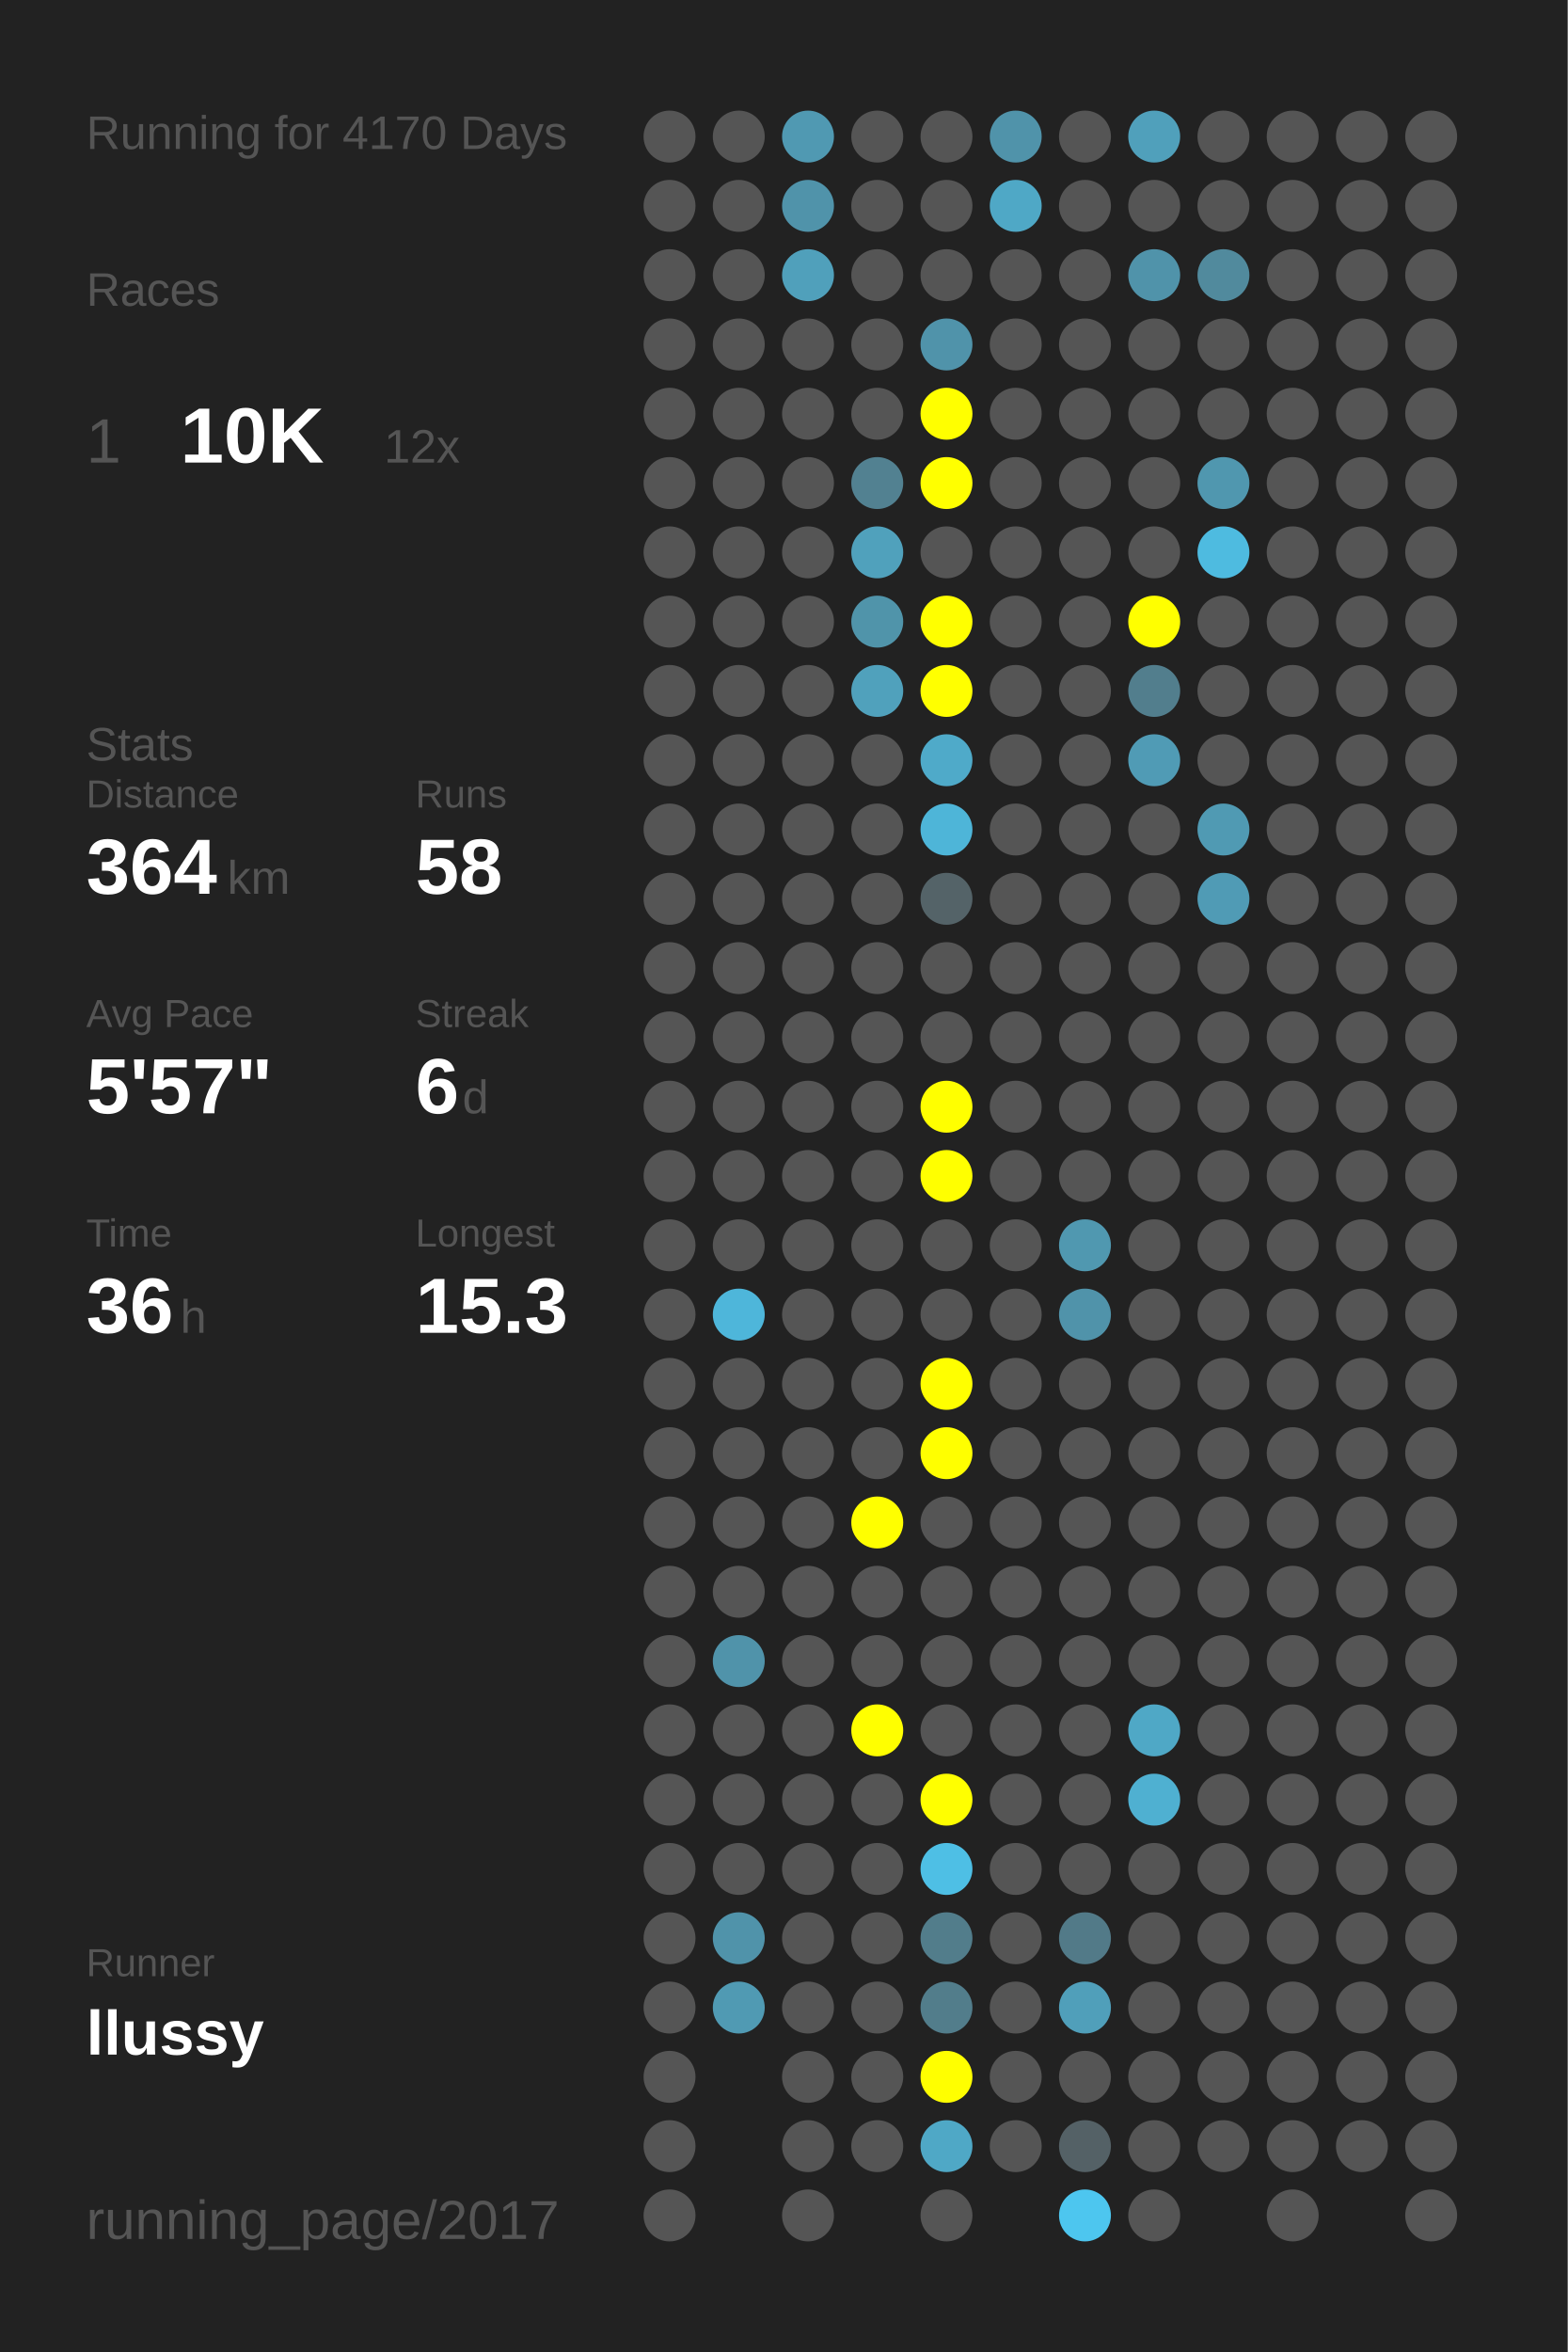
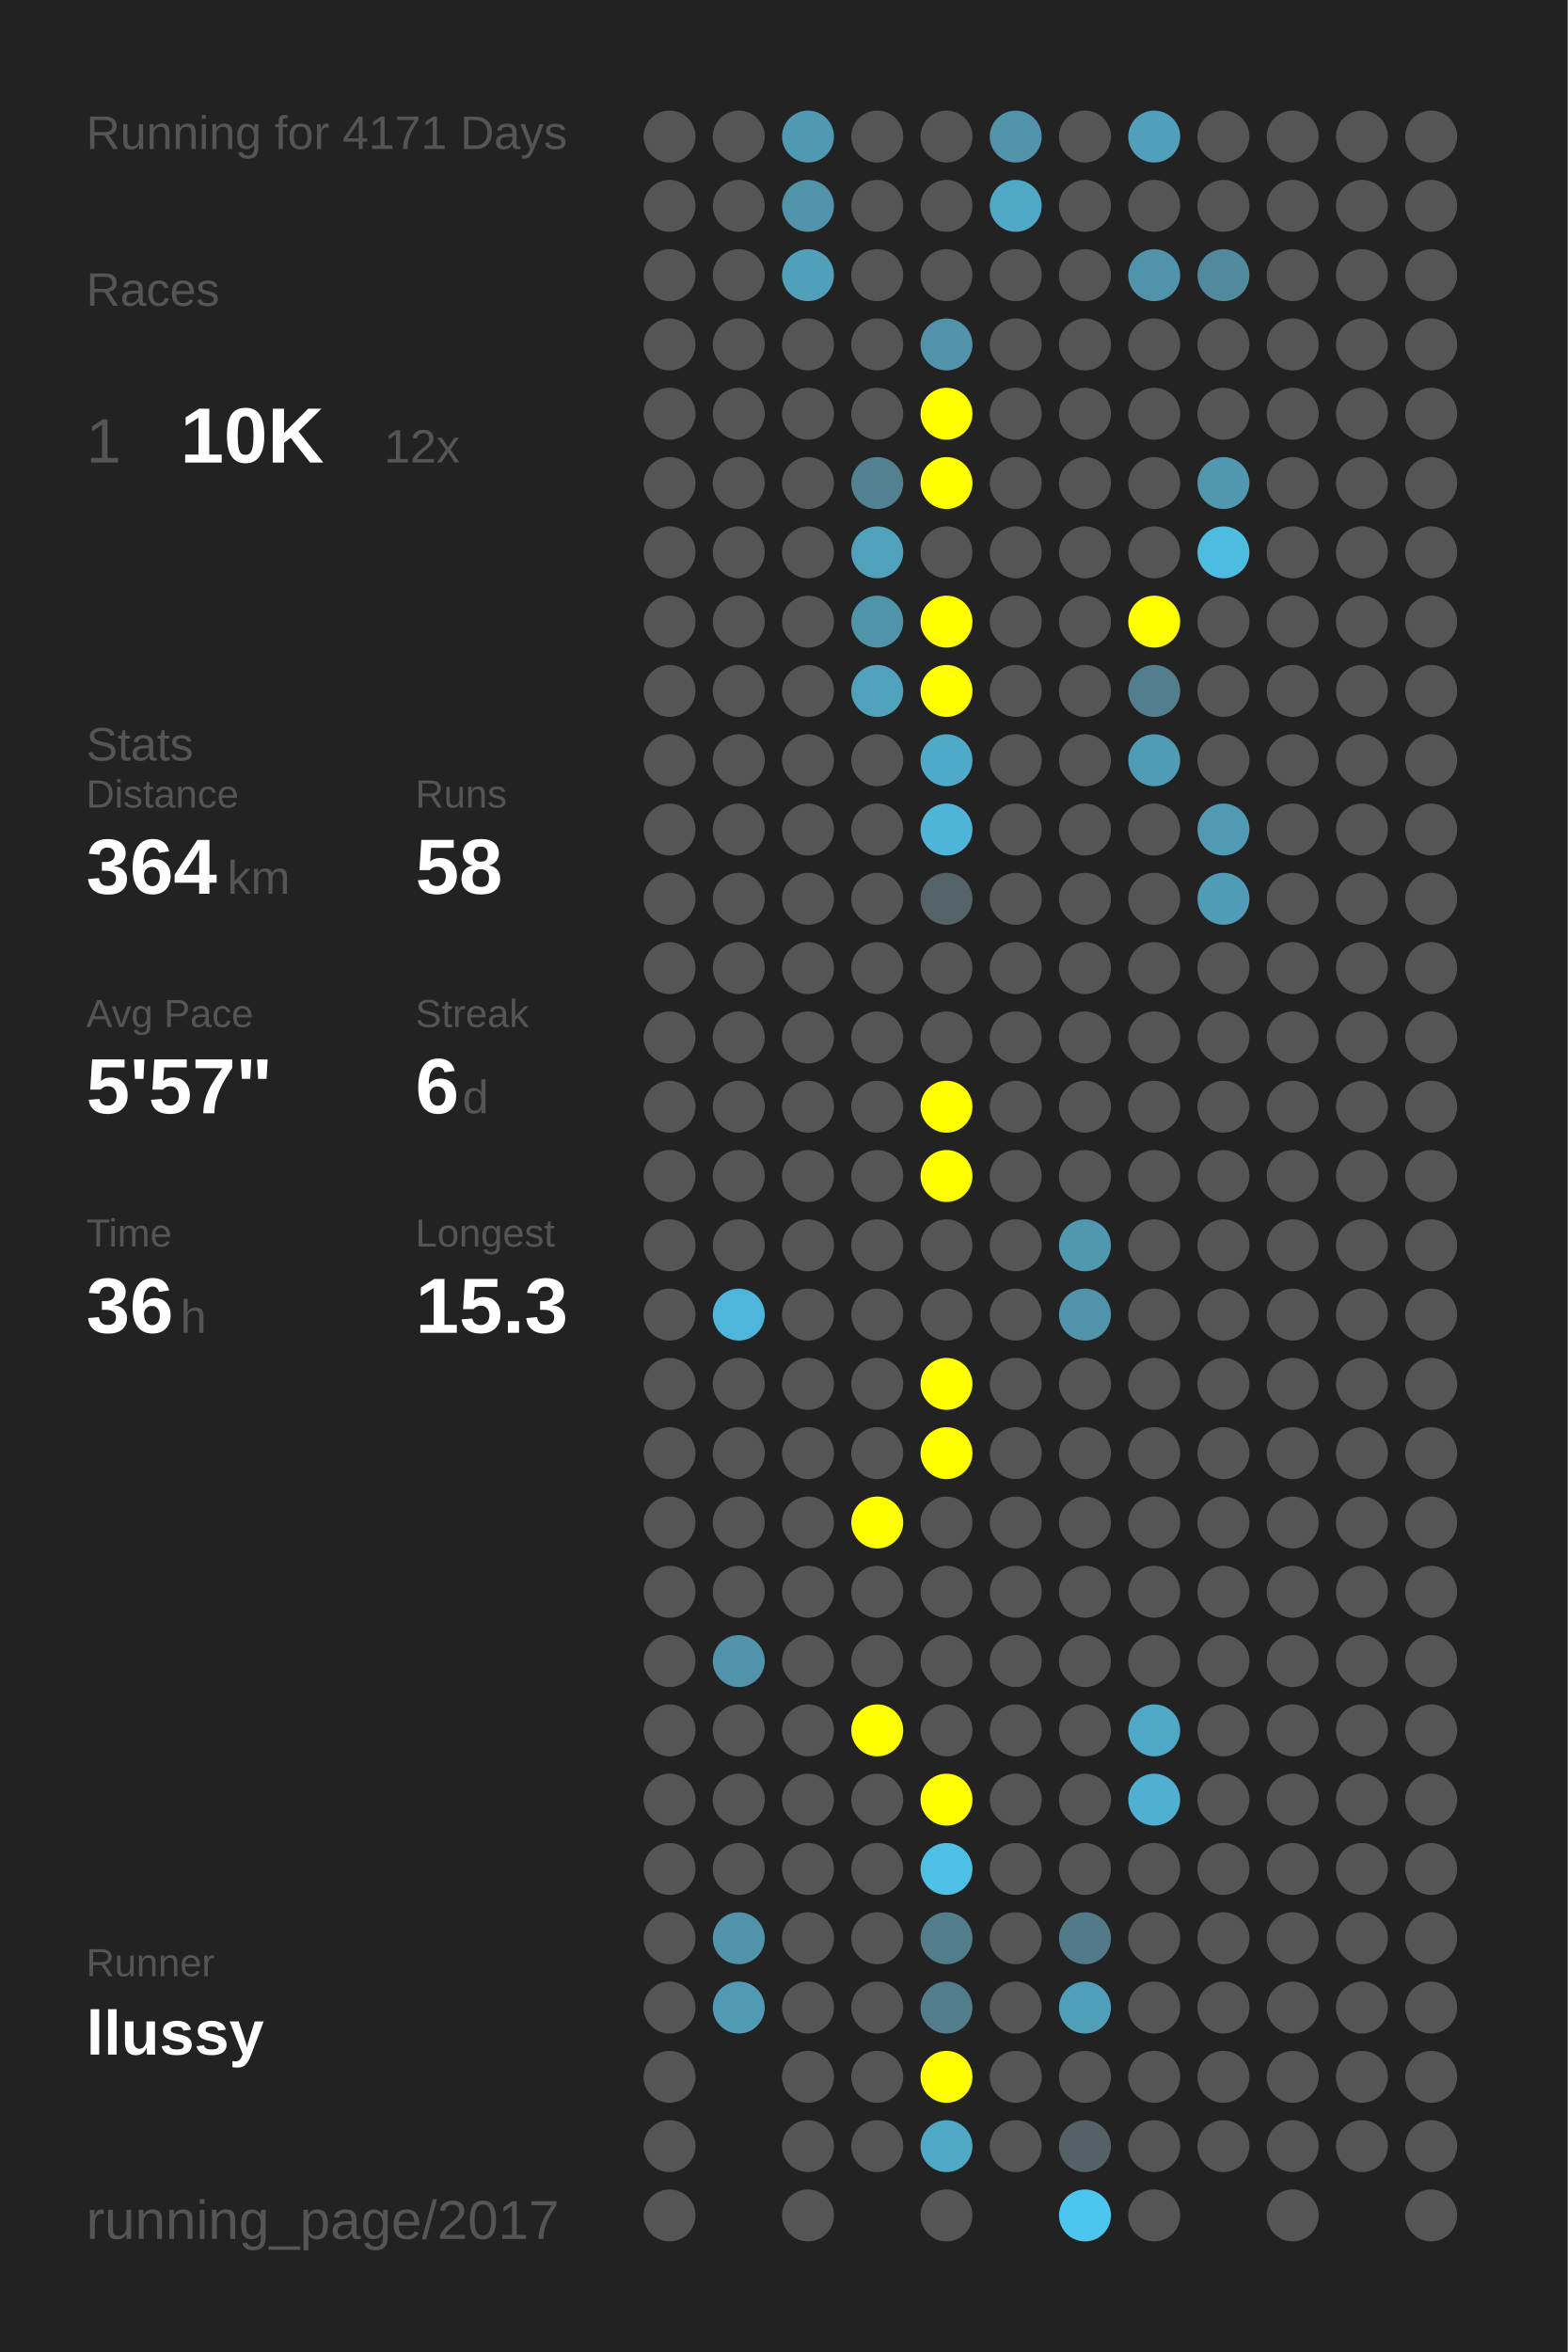
<svg xmlns="http://www.w3.org/2000/svg" baseProfile="full" height="300mm" version="1.1" viewBox="0,0,200,300" width="200mm">
  <defs />
  <rect fill="#222222" height="300" width="200" x="0" y="0" />
-   <text fill="#555555" style="font-size:6px; font-family:Arial;" x="11" y="19">Running for 4170 Days</text>
+   <text fill="#555555" style="font-size:6px; font-family:Arial;" x="11" y="19">Running for 4171 Days</text>
  <text fill="#555555" style="font-size:6px; font-family:Arial;" x="11" y="39">Races</text>
  <text fill="#555555" style="font-size:8px; font-family:Arial;" x="11" y="59">1</text>
  <text fill="#FFFFFF" style="font-size:10px; font-family:Arial; font-weight:bold;" x="23" y="59">10K</text>
  <text fill="#555555" style="font-size:6px; font-family:Arial;" x="49" y="59">12x</text>
  <text fill="#555555" style="font-size:6px; font-family:Arial;" x="11" y="97">Stats</text>
  <text fill="#555555" style="font-size:5px; font-family:Arial;" x="11" y="103">Distance</text>
  <text fill="#FFFFFF" style="font-size:10px; font-family:Arial; font-weight:bold;" x="11" y="114">364</text>
  <text fill="#555555" style="font-size:6px; font-family:Arial;" x="29" y="114">km</text>
  <text fill="#555555" style="font-size:5px; font-family:Arial;" x="53" y="103">Runs</text>
  <text fill="#FFFFFF" style="font-size:10px; font-family:Arial; font-weight:bold;" x="53" y="114">58</text>
  <text fill="#555555" style="font-size:5px; font-family:Arial;" x="11" y="131">Avg Pace</text>
  <text fill="#FFFFFF" style="font-size:10px; font-family:Arial; font-weight:bold;" x="11" y="142">5'57"</text>
  <text fill="#555555" style="font-size:5px; font-family:Arial;" x="53" y="131">Streak</text>
  <text fill="#FFFFFF" style="font-size:10px; font-family:Arial; font-weight:bold;" x="53" y="142">6</text>
  <text fill="#555555" style="font-size:6px; font-family:Arial;" x="59" y="142">d</text>
  <text fill="#555555" style="font-size:5px; font-family:Arial;" x="11" y="159">Time</text>
  <text fill="#FFFFFF" style="font-size:10px; font-family:Arial; font-weight:bold;" x="11" y="170">36</text>
  <text fill="#555555" style="font-size:6px; font-family:Arial;" x="23" y="170">h</text>
  <text fill="#555555" style="font-size:5px; font-family:Arial;" x="53" y="159">Longest</text>
  <text fill="#FFFFFF" style="font-size:10px; font-family:Arial; font-weight:bold;" x="53" y="170">15.3</text>
  <text fill="#555555" style="font-size:5px; font-family:Arial;" x="11" y="252.065">Runner</text>
  <text fill="#FFFFFF" style="font-size:8px; font-family:Arial; font-weight:bold;" x="11" y="262.065">llussy</text>
  <text fill="#555555" style="font-size:7px; font-family:Arial;" x="11" y="285.581">running_page/2017</text>
  <circle cx="85.417" cy="17.419" fill="#555555" r="3.312" />
  <circle cx="85.417" cy="26.258" fill="#555555" r="3.312" />
  <circle cx="85.417" cy="35.097" fill="#555555" r="3.312" />
  <circle cx="85.417" cy="43.935" fill="#555555" r="3.312" />
  <circle cx="85.417" cy="52.774" fill="#555555" r="3.312" />
  <circle cx="85.417" cy="61.613" fill="#555555" r="3.312" />
  <circle cx="85.417" cy="70.452" fill="#555555" r="3.312" />
  <circle cx="85.417" cy="79.29" fill="#555555" r="3.312" />
  <circle cx="85.417" cy="88.129" fill="#555555" r="3.312" />
  <circle cx="85.417" cy="96.968" fill="#555555" r="3.312" />
  <circle cx="85.417" cy="105.806" fill="#555555" r="3.312" />
  <circle cx="85.417" cy="114.645" fill="#555555" r="3.312" />
  <circle cx="85.417" cy="123.484" fill="#555555" r="3.312" />
  <circle cx="85.417" cy="132.323" fill="#555555" r="3.312" />
  <circle cx="85.417" cy="141.161" fill="#555555" r="3.312" />
  <circle cx="85.417" cy="150" fill="#555555" r="3.312" />
  <circle cx="85.417" cy="158.839" fill="#555555" r="3.312" />
  <circle cx="85.417" cy="167.677" fill="#555555" r="3.312" />
  <circle cx="85.417" cy="176.516" fill="#555555" r="3.312" />
  <circle cx="85.417" cy="185.355" fill="#555555" r="3.312" />
  <circle cx="85.417" cy="194.194" fill="#555555" r="3.312" />
  <circle cx="85.417" cy="203.032" fill="#555555" r="3.312" />
  <circle cx="85.417" cy="211.871" fill="#555555" r="3.312" />
  <circle cx="85.417" cy="220.71" fill="#555555" r="3.312" />
  <circle cx="85.417" cy="229.548" fill="#555555" r="3.312" />
  <circle cx="85.417" cy="238.387" fill="#555555" r="3.312" />
  <circle cx="85.417" cy="247.226" fill="#555555" r="3.312" />
  <circle cx="85.417" cy="256.065" fill="#555555" r="3.312" />
  <circle cx="85.417" cy="264.903" fill="#555555" r="3.312" />
  <circle cx="85.417" cy="273.742" fill="#555555" r="3.312" />
  <circle cx="85.417" cy="282.581" fill="#555555" r="3.312" />
  <circle cx="94.25" cy="17.419" fill="#555555" r="3.312" />
  <circle cx="94.25" cy="26.258" fill="#555555" r="3.312" />
  <circle cx="94.25" cy="35.097" fill="#555555" r="3.312" />
  <circle cx="94.25" cy="43.935" fill="#555555" r="3.312" />
  <circle cx="94.25" cy="52.774" fill="#555555" r="3.312" />
  <circle cx="94.25" cy="61.613" fill="#555555" r="3.312" />
  <circle cx="94.25" cy="70.452" fill="#555555" r="3.312" />
  <circle cx="94.25" cy="79.29" fill="#555555" r="3.312" />
  <circle cx="94.25" cy="88.129" fill="#555555" r="3.312" />
  <circle cx="94.25" cy="96.968" fill="#555555" r="3.312" />
  <circle cx="94.25" cy="105.806" fill="#555555" r="3.312" />
  <circle cx="94.25" cy="114.645" fill="#555555" r="3.312" />
  <circle cx="94.25" cy="123.484" fill="#555555" r="3.312" />
  <circle cx="94.25" cy="132.323" fill="#555555" r="3.312" />
  <circle cx="94.25" cy="141.161" fill="#555555" r="3.312" />
  <circle cx="94.25" cy="150" fill="#555555" r="3.312" />
  <circle cx="94.25" cy="158.839" fill="#555555" r="3.312" />
  <circle cx="94.25" cy="167.677" fill="#4eb6da" r="3.312" />
  <circle cx="94.25" cy="176.516" fill="#555555" r="3.312" />
  <circle cx="94.25" cy="185.355" fill="#555555" r="3.312" />
  <circle cx="94.25" cy="194.194" fill="#555555" r="3.312" />
  <circle cx="94.25" cy="203.032" fill="#555555" r="3.312" />
  <circle cx="94.25" cy="211.871" fill="#5093aa" r="3.312" />
  <circle cx="94.25" cy="220.71" fill="#555555" r="3.312" />
  <circle cx="94.25" cy="229.548" fill="#555555" r="3.312" />
  <circle cx="94.25" cy="238.387" fill="#555555" r="3.312" />
  <circle cx="94.25" cy="247.226" fill="#5093aa" r="3.312" />
  <circle cx="94.25" cy="256.065" fill="#509ab3" r="3.312" />
  <circle cx="103.083" cy="17.419" fill="#5099b2" r="3.312" />
  <circle cx="103.083" cy="26.258" fill="#5093aa" r="3.312" />
  <circle cx="103.083" cy="35.097" fill="#50a0bb" r="3.312" />
  <circle cx="103.083" cy="43.935" fill="#555555" r="3.312" />
  <circle cx="103.083" cy="52.774" fill="#555555" r="3.312" />
  <circle cx="103.083" cy="61.613" fill="#555555" r="3.312" />
  <circle cx="103.083" cy="70.452" fill="#555555" r="3.312" />
  <circle cx="103.083" cy="79.29" fill="#555555" r="3.312" />
  <circle cx="103.083" cy="88.129" fill="#555555" r="3.312" />
  <circle cx="103.083" cy="96.968" fill="#555555" r="3.312" />
  <circle cx="103.083" cy="105.806" fill="#555555" r="3.312" />
  <circle cx="103.083" cy="114.645" fill="#555555" r="3.312" />
  <circle cx="103.083" cy="123.484" fill="#555555" r="3.312" />
  <circle cx="103.083" cy="132.323" fill="#555555" r="3.312" />
  <circle cx="103.083" cy="141.161" fill="#555555" r="3.312" />
  <circle cx="103.083" cy="150" fill="#555555" r="3.312" />
  <circle cx="103.083" cy="158.839" fill="#555555" r="3.312" />
  <circle cx="103.083" cy="167.677" fill="#555555" r="3.312" />
  <circle cx="103.083" cy="176.516" fill="#555555" r="3.312" />
  <circle cx="103.083" cy="185.355" fill="#555555" r="3.312" />
  <circle cx="103.083" cy="194.194" fill="#555555" r="3.312" />
  <circle cx="103.083" cy="203.032" fill="#555555" r="3.312" />
  <circle cx="103.083" cy="211.871" fill="#555555" r="3.312" />
  <circle cx="103.083" cy="220.71" fill="#555555" r="3.312" />
  <circle cx="103.083" cy="229.548" fill="#555555" r="3.312" />
  <circle cx="103.083" cy="238.387" fill="#555555" r="3.312" />
  <circle cx="103.083" cy="247.226" fill="#555555" r="3.312" />
  <circle cx="103.083" cy="256.065" fill="#555555" r="3.312" />
  <circle cx="103.083" cy="264.903" fill="#555555" r="3.312" />
  <circle cx="103.083" cy="273.742" fill="#555555" r="3.312" />
  <circle cx="103.083" cy="282.581" fill="#555555" r="3.312" />
  <circle cx="111.917" cy="17.419" fill="#555555" r="3.312" />
  <circle cx="111.917" cy="26.258" fill="#555555" r="3.312" />
  <circle cx="111.917" cy="35.097" fill="#555555" r="3.312" />
  <circle cx="111.917" cy="43.935" fill="#555555" r="3.312" />
  <circle cx="111.917" cy="52.774" fill="#555555" r="3.312" />
  <circle cx="111.917" cy="61.613" fill="#528191" r="3.312" />
  <circle cx="111.917" cy="70.452" fill="#50a1bc" r="3.312" />
  <circle cx="111.917" cy="79.29" fill="#5094aa" r="3.312" />
  <circle cx="111.917" cy="88.129" fill="#50a1bc" r="3.312" />
  <circle cx="111.917" cy="96.968" fill="#555555" r="3.312" />
  <circle cx="111.917" cy="105.806" fill="#555555" r="3.312" />
  <circle cx="111.917" cy="114.645" fill="#555555" r="3.312" />
  <circle cx="111.917" cy="123.484" fill="#555555" r="3.312" />
  <circle cx="111.917" cy="132.323" fill="#555555" r="3.312" />
  <circle cx="111.917" cy="141.161" fill="#555555" r="3.312" />
  <circle cx="111.917" cy="150" fill="#555555" r="3.312" />
  <circle cx="111.917" cy="158.839" fill="#555555" r="3.312" />
  <circle cx="111.917" cy="167.677" fill="#555555" r="3.312" />
  <circle cx="111.917" cy="176.516" fill="#555555" r="3.312" />
  <circle cx="111.917" cy="185.355" fill="#555555" r="3.312" />
  <circle cx="111.917" cy="194.194" fill="#FFFF00" r="3.312" />
  <circle cx="111.917" cy="203.032" fill="#555555" r="3.312" />
  <circle cx="111.917" cy="211.871" fill="#555555" r="3.312" />
  <circle cx="111.917" cy="220.71" fill="#FFFF00" r="3.312" />
  <circle cx="111.917" cy="229.548" fill="#555555" r="3.312" />
  <circle cx="111.917" cy="238.387" fill="#555555" r="3.312" />
  <circle cx="111.917" cy="247.226" fill="#555555" r="3.312" />
  <circle cx="111.917" cy="256.065" fill="#555555" r="3.312" />
  <circle cx="111.917" cy="264.903" fill="#555555" r="3.312" />
  <circle cx="111.917" cy="273.742" fill="#555555" r="3.312" />
  <circle cx="120.75" cy="17.419" fill="#555555" r="3.312" />
  <circle cx="120.75" cy="26.258" fill="#555555" r="3.312" />
  <circle cx="120.75" cy="35.097" fill="#555555" r="3.312" />
  <circle cx="120.75" cy="43.935" fill="#5093aa" r="3.312" />
  <circle cx="120.75" cy="52.774" fill="#FFFF00" r="3.312" />
  <circle cx="120.75" cy="61.613" fill="#FFFF00" r="3.312" />
  <circle cx="120.75" cy="70.452" fill="#555555" r="3.312" />
  <circle cx="120.75" cy="79.29" fill="#FFFF00" r="3.312" />
  <circle cx="120.75" cy="88.129" fill="#FFFF00" r="3.312" />
  <circle cx="120.75" cy="96.968" fill="#4faac9" r="3.312" />
  <circle cx="120.75" cy="105.806" fill="#4eb5d8" r="3.312" />
  <circle cx="120.75" cy="114.645" fill="#546368" r="3.312" />
  <circle cx="120.75" cy="123.484" fill="#555555" r="3.312" />
  <circle cx="120.75" cy="132.323" fill="#555555" r="3.312" />
  <circle cx="120.75" cy="141.161" fill="#FFFF00" r="3.312" />
  <circle cx="120.75" cy="150" fill="#FFFF00" r="3.312" />
  <circle cx="120.75" cy="158.839" fill="#555555" r="3.312" />
  <circle cx="120.75" cy="167.677" fill="#555555" r="3.312" />
  <circle cx="120.75" cy="176.516" fill="#FFFF00" r="3.312" />
  <circle cx="120.75" cy="185.355" fill="#FFFF00" r="3.312" />
  <circle cx="120.75" cy="194.194" fill="#555555" r="3.312" />
  <circle cx="120.75" cy="203.032" fill="#555555" r="3.312" />
  <circle cx="120.75" cy="211.871" fill="#555555" r="3.312" />
  <circle cx="120.75" cy="220.71" fill="#555555" r="3.312" />
  <circle cx="120.75" cy="229.548" fill="#FFFF00" r="3.312" />
  <circle cx="120.75" cy="238.387" fill="#4ebfe5" r="3.312" />
  <circle cx="120.75" cy="247.226" fill="#527d8b" r="3.312" />
  <circle cx="120.75" cy="256.065" fill="#527d8b" r="3.312" />
  <circle cx="120.75" cy="264.903" fill="#FFFF00" r="3.312" />
  <circle cx="120.75" cy="273.742" fill="#4fa8c6" r="3.312" />
  <circle cx="120.75" cy="282.581" fill="#555555" r="3.312" />
  <circle cx="129.583" cy="17.419" fill="#5093aa" r="3.312" />
  <circle cx="129.583" cy="26.258" fill="#4fa8c6" r="3.312" />
  <circle cx="129.583" cy="35.097" fill="#555555" r="3.312" />
  <circle cx="129.583" cy="43.935" fill="#555555" r="3.312" />
  <circle cx="129.583" cy="52.774" fill="#555555" r="3.312" />
  <circle cx="129.583" cy="61.613" fill="#555555" r="3.312" />
  <circle cx="129.583" cy="70.452" fill="#555555" r="3.312" />
  <circle cx="129.583" cy="79.29" fill="#555555" r="3.312" />
  <circle cx="129.583" cy="88.129" fill="#555555" r="3.312" />
  <circle cx="129.583" cy="96.968" fill="#555555" r="3.312" />
  <circle cx="129.583" cy="105.806" fill="#555555" r="3.312" />
  <circle cx="129.583" cy="114.645" fill="#555555" r="3.312" />
  <circle cx="129.583" cy="123.484" fill="#555555" r="3.312" />
  <circle cx="129.583" cy="132.323" fill="#555555" r="3.312" />
  <circle cx="129.583" cy="141.161" fill="#555555" r="3.312" />
  <circle cx="129.583" cy="150" fill="#555555" r="3.312" />
  <circle cx="129.583" cy="158.839" fill="#555555" r="3.312" />
  <circle cx="129.583" cy="167.677" fill="#555555" r="3.312" />
  <circle cx="129.583" cy="176.516" fill="#555555" r="3.312" />
  <circle cx="129.583" cy="185.355" fill="#555555" r="3.312" />
  <circle cx="129.583" cy="194.194" fill="#555555" r="3.312" />
  <circle cx="129.583" cy="203.032" fill="#555555" r="3.312" />
  <circle cx="129.583" cy="211.871" fill="#555555" r="3.312" />
  <circle cx="129.583" cy="220.71" fill="#555555" r="3.312" />
  <circle cx="129.583" cy="229.548" fill="#555555" r="3.312" />
  <circle cx="129.583" cy="238.387" fill="#555555" r="3.312" />
  <circle cx="129.583" cy="247.226" fill="#555555" r="3.312" />
  <circle cx="129.583" cy="256.065" fill="#555555" r="3.312" />
  <circle cx="129.583" cy="264.903" fill="#555555" r="3.312" />
  <circle cx="129.583" cy="273.742" fill="#555555" r="3.312" />
  <circle cx="138.417" cy="17.419" fill="#555555" r="3.312" />
  <circle cx="138.417" cy="26.258" fill="#555555" r="3.312" />
  <circle cx="138.417" cy="35.097" fill="#555555" r="3.312" />
  <circle cx="138.417" cy="43.935" fill="#555555" r="3.312" />
  <circle cx="138.417" cy="52.774" fill="#555555" r="3.312" />
  <circle cx="138.417" cy="61.613" fill="#555555" r="3.312" />
  <circle cx="138.417" cy="70.452" fill="#555555" r="3.312" />
  <circle cx="138.417" cy="79.29" fill="#555555" r="3.312" />
  <circle cx="138.417" cy="88.129" fill="#555555" r="3.312" />
  <circle cx="138.417" cy="96.968" fill="#555555" r="3.312" />
  <circle cx="138.417" cy="105.806" fill="#555555" r="3.312" />
  <circle cx="138.417" cy="114.645" fill="#555555" r="3.312" />
  <circle cx="138.417" cy="123.484" fill="#555555" r="3.312" />
  <circle cx="138.417" cy="132.323" fill="#555555" r="3.312" />
  <circle cx="138.417" cy="141.161" fill="#555555" r="3.312" />
  <circle cx="138.417" cy="150" fill="#555555" r="3.312" />
  <circle cx="138.417" cy="158.839" fill="#5098b0" r="3.312" />
  <circle cx="138.417" cy="167.677" fill="#5093aa" r="3.312" />
  <circle cx="138.417" cy="176.516" fill="#555555" r="3.312" />
  <circle cx="138.417" cy="185.355" fill="#555555" r="3.312" />
  <circle cx="138.417" cy="194.194" fill="#555555" r="3.312" />
  <circle cx="138.417" cy="203.032" fill="#555555" r="3.312" />
  <circle cx="138.417" cy="211.871" fill="#555555" r="3.312" />
  <circle cx="138.417" cy="220.71" fill="#555555" r="3.312" />
  <circle cx="138.417" cy="229.548" fill="#555555" r="3.312" />
  <circle cx="138.417" cy="238.387" fill="#555555" r="3.312" />
  <circle cx="138.417" cy="247.226" fill="#527a88" r="3.312" />
  <circle cx="138.417" cy="256.065" fill="#509fba" r="3.312" />
  <circle cx="138.417" cy="264.903" fill="#555555" r="3.312" />
  <circle cx="138.417" cy="273.742" fill="#546166" r="3.312" />
  <circle cx="138.417" cy="282.581" fill="#4dc6ef" r="3.312" />
  <circle cx="147.25" cy="17.419" fill="#50a0bb" r="3.312" />
  <circle cx="147.25" cy="26.258" fill="#555555" r="3.312" />
  <circle cx="147.25" cy="35.097" fill="#5093aa" r="3.312" />
  <circle cx="147.25" cy="43.935" fill="#555555" r="3.312" />
  <circle cx="147.25" cy="52.774" fill="#555555" r="3.312" />
  <circle cx="147.25" cy="61.613" fill="#555555" r="3.312" />
  <circle cx="147.25" cy="70.452" fill="#555555" r="3.312" />
  <circle cx="147.25" cy="79.29" fill="#FFFF00" r="3.312" />
  <circle cx="147.25" cy="88.129" fill="#527e8d" r="3.312" />
  <circle cx="147.25" cy="96.968" fill="#509bb5" r="3.312" />
  <circle cx="147.25" cy="105.806" fill="#555555" r="3.312" />
  <circle cx="147.25" cy="114.645" fill="#555555" r="3.312" />
  <circle cx="147.25" cy="123.484" fill="#555555" r="3.312" />
  <circle cx="147.25" cy="132.323" fill="#555555" r="3.312" />
  <circle cx="147.25" cy="141.161" fill="#555555" r="3.312" />
  <circle cx="147.25" cy="150" fill="#555555" r="3.312" />
  <circle cx="147.25" cy="158.839" fill="#555555" r="3.312" />
  <circle cx="147.25" cy="167.677" fill="#555555" r="3.312" />
  <circle cx="147.25" cy="176.516" fill="#555555" r="3.312" />
  <circle cx="147.25" cy="185.355" fill="#555555" r="3.312" />
  <circle cx="147.25" cy="194.194" fill="#555555" r="3.312" />
  <circle cx="147.25" cy="203.032" fill="#555555" r="3.312" />
  <circle cx="147.25" cy="211.871" fill="#555555" r="3.312" />
  <circle cx="147.25" cy="220.71" fill="#4fa8c6" r="3.312" />
  <circle cx="147.25" cy="229.548" fill="#4fb0d1" r="3.312" />
  <circle cx="147.25" cy="238.387" fill="#555555" r="3.312" />
  <circle cx="147.25" cy="247.226" fill="#555555" r="3.312" />
  <circle cx="147.25" cy="256.065" fill="#555555" r="3.312" />
  <circle cx="147.25" cy="264.903" fill="#555555" r="3.312" />
  <circle cx="147.25" cy="273.742" fill="#555555" r="3.312" />
  <circle cx="147.25" cy="282.581" fill="#555555" r="3.312" />
  <circle cx="156.083" cy="17.419" fill="#555555" r="3.312" />
  <circle cx="156.083" cy="26.258" fill="#555555" r="3.312" />
  <circle cx="156.083" cy="35.097" fill="#518a9d" r="3.312" />
  <circle cx="156.083" cy="43.935" fill="#555555" r="3.312" />
  <circle cx="156.083" cy="52.774" fill="#555555" r="3.312" />
  <circle cx="156.083" cy="61.613" fill="#5097af" r="3.312" />
  <circle cx="156.083" cy="70.452" fill="#4ebbe0" r="3.312" />
  <circle cx="156.083" cy="79.29" fill="#555555" r="3.312" />
  <circle cx="156.083" cy="88.129" fill="#555555" r="3.312" />
  <circle cx="156.083" cy="96.968" fill="#555555" r="3.312" />
  <circle cx="156.083" cy="105.806" fill="#509ab3" r="3.312" />
  <circle cx="156.083" cy="114.645" fill="#509bb5" r="3.312" />
  <circle cx="156.083" cy="123.484" fill="#555555" r="3.312" />
  <circle cx="156.083" cy="132.323" fill="#555555" r="3.312" />
  <circle cx="156.083" cy="141.161" fill="#555555" r="3.312" />
  <circle cx="156.083" cy="150" fill="#555555" r="3.312" />
  <circle cx="156.083" cy="158.839" fill="#555555" r="3.312" />
  <circle cx="156.083" cy="167.677" fill="#555555" r="3.312" />
  <circle cx="156.083" cy="176.516" fill="#555555" r="3.312" />
  <circle cx="156.083" cy="185.355" fill="#555555" r="3.312" />
  <circle cx="156.083" cy="194.194" fill="#555555" r="3.312" />
  <circle cx="156.083" cy="203.032" fill="#555555" r="3.312" />
  <circle cx="156.083" cy="211.871" fill="#555555" r="3.312" />
  <circle cx="156.083" cy="220.71" fill="#555555" r="3.312" />
  <circle cx="156.083" cy="229.548" fill="#555555" r="3.312" />
  <circle cx="156.083" cy="238.387" fill="#555555" r="3.312" />
  <circle cx="156.083" cy="247.226" fill="#555555" r="3.312" />
  <circle cx="156.083" cy="256.065" fill="#555555" r="3.312" />
  <circle cx="156.083" cy="264.903" fill="#555555" r="3.312" />
  <circle cx="156.083" cy="273.742" fill="#555555" r="3.312" />
  <circle cx="164.917" cy="17.419" fill="#555555" r="3.312" />
  <circle cx="164.917" cy="26.258" fill="#555555" r="3.312" />
  <circle cx="164.917" cy="35.097" fill="#555555" r="3.312" />
  <circle cx="164.917" cy="43.935" fill="#555555" r="3.312" />
  <circle cx="164.917" cy="52.774" fill="#555555" r="3.312" />
  <circle cx="164.917" cy="61.613" fill="#555555" r="3.312" />
  <circle cx="164.917" cy="70.452" fill="#555555" r="3.312" />
  <circle cx="164.917" cy="79.29" fill="#555555" r="3.312" />
  <circle cx="164.917" cy="88.129" fill="#555555" r="3.312" />
  <circle cx="164.917" cy="96.968" fill="#555555" r="3.312" />
  <circle cx="164.917" cy="105.806" fill="#555555" r="3.312" />
  <circle cx="164.917" cy="114.645" fill="#555555" r="3.312" />
  <circle cx="164.917" cy="123.484" fill="#555555" r="3.312" />
  <circle cx="164.917" cy="132.323" fill="#555555" r="3.312" />
  <circle cx="164.917" cy="141.161" fill="#555555" r="3.312" />
  <circle cx="164.917" cy="150" fill="#555555" r="3.312" />
  <circle cx="164.917" cy="158.839" fill="#555555" r="3.312" />
  <circle cx="164.917" cy="167.677" fill="#555555" r="3.312" />
  <circle cx="164.917" cy="176.516" fill="#555555" r="3.312" />
  <circle cx="164.917" cy="185.355" fill="#555555" r="3.312" />
  <circle cx="164.917" cy="194.194" fill="#555555" r="3.312" />
  <circle cx="164.917" cy="203.032" fill="#555555" r="3.312" />
  <circle cx="164.917" cy="211.871" fill="#555555" r="3.312" />
  <circle cx="164.917" cy="220.71" fill="#555555" r="3.312" />
  <circle cx="164.917" cy="229.548" fill="#555555" r="3.312" />
  <circle cx="164.917" cy="238.387" fill="#555555" r="3.312" />
  <circle cx="164.917" cy="247.226" fill="#555555" r="3.312" />
  <circle cx="164.917" cy="256.065" fill="#555555" r="3.312" />
  <circle cx="164.917" cy="264.903" fill="#555555" r="3.312" />
  <circle cx="164.917" cy="273.742" fill="#555555" r="3.312" />
  <circle cx="164.917" cy="282.581" fill="#555555" r="3.312" />
  <circle cx="173.75" cy="17.419" fill="#555555" r="3.312" />
  <circle cx="173.75" cy="26.258" fill="#555555" r="3.312" />
  <circle cx="173.75" cy="35.097" fill="#555555" r="3.312" />
  <circle cx="173.75" cy="43.935" fill="#555555" r="3.312" />
  <circle cx="173.75" cy="52.774" fill="#555555" r="3.312" />
  <circle cx="173.75" cy="61.613" fill="#555555" r="3.312" />
  <circle cx="173.75" cy="70.452" fill="#555555" r="3.312" />
  <circle cx="173.75" cy="79.29" fill="#555555" r="3.312" />
  <circle cx="173.75" cy="88.129" fill="#555555" r="3.312" />
  <circle cx="173.75" cy="96.968" fill="#555555" r="3.312" />
  <circle cx="173.75" cy="105.806" fill="#555555" r="3.312" />
  <circle cx="173.75" cy="114.645" fill="#555555" r="3.312" />
  <circle cx="173.75" cy="123.484" fill="#555555" r="3.312" />
  <circle cx="173.75" cy="132.323" fill="#555555" r="3.312" />
  <circle cx="173.75" cy="141.161" fill="#555555" r="3.312" />
  <circle cx="173.75" cy="150" fill="#555555" r="3.312" />
  <circle cx="173.75" cy="158.839" fill="#555555" r="3.312" />
  <circle cx="173.75" cy="167.677" fill="#555555" r="3.312" />
  <circle cx="173.75" cy="176.516" fill="#555555" r="3.312" />
  <circle cx="173.75" cy="185.355" fill="#555555" r="3.312" />
  <circle cx="173.75" cy="194.194" fill="#555555" r="3.312" />
  <circle cx="173.75" cy="203.032" fill="#555555" r="3.312" />
  <circle cx="173.75" cy="211.871" fill="#555555" r="3.312" />
  <circle cx="173.75" cy="220.71" fill="#555555" r="3.312" />
  <circle cx="173.75" cy="229.548" fill="#555555" r="3.312" />
  <circle cx="173.75" cy="238.387" fill="#555555" r="3.312" />
  <circle cx="173.75" cy="247.226" fill="#555555" r="3.312" />
  <circle cx="173.75" cy="256.065" fill="#555555" r="3.312" />
  <circle cx="173.75" cy="264.903" fill="#555555" r="3.312" />
  <circle cx="173.75" cy="273.742" fill="#555555" r="3.312" />
  <circle cx="182.583" cy="17.419" fill="#555555" r="3.312" />
  <circle cx="182.583" cy="26.258" fill="#555555" r="3.312" />
  <circle cx="182.583" cy="35.097" fill="#555555" r="3.312" />
  <circle cx="182.583" cy="43.935" fill="#555555" r="3.312" />
  <circle cx="182.583" cy="52.774" fill="#555555" r="3.312" />
  <circle cx="182.583" cy="61.613" fill="#555555" r="3.312" />
  <circle cx="182.583" cy="70.452" fill="#555555" r="3.312" />
  <circle cx="182.583" cy="79.29" fill="#555555" r="3.312" />
  <circle cx="182.583" cy="88.129" fill="#555555" r="3.312" />
  <circle cx="182.583" cy="96.968" fill="#555555" r="3.312" />
  <circle cx="182.583" cy="105.806" fill="#555555" r="3.312" />
  <circle cx="182.583" cy="114.645" fill="#555555" r="3.312" />
  <circle cx="182.583" cy="123.484" fill="#555555" r="3.312" />
  <circle cx="182.583" cy="132.323" fill="#555555" r="3.312" />
  <circle cx="182.583" cy="141.161" fill="#555555" r="3.312" />
  <circle cx="182.583" cy="150" fill="#555555" r="3.312" />
  <circle cx="182.583" cy="158.839" fill="#555555" r="3.312" />
  <circle cx="182.583" cy="167.677" fill="#555555" r="3.312" />
  <circle cx="182.583" cy="176.516" fill="#555555" r="3.312" />
  <circle cx="182.583" cy="185.355" fill="#555555" r="3.312" />
  <circle cx="182.583" cy="194.194" fill="#555555" r="3.312" />
  <circle cx="182.583" cy="203.032" fill="#555555" r="3.312" />
  <circle cx="182.583" cy="211.871" fill="#555555" r="3.312" />
  <circle cx="182.583" cy="220.71" fill="#555555" r="3.312" />
  <circle cx="182.583" cy="229.548" fill="#555555" r="3.312" />
  <circle cx="182.583" cy="238.387" fill="#555555" r="3.312" />
  <circle cx="182.583" cy="247.226" fill="#555555" r="3.312" />
  <circle cx="182.583" cy="256.065" fill="#555555" r="3.312" />
  <circle cx="182.583" cy="264.903" fill="#555555" r="3.312" />
  <circle cx="182.583" cy="273.742" fill="#555555" r="3.312" />
  <circle cx="182.583" cy="282.581" fill="#555555" r="3.312" />
</svg>
